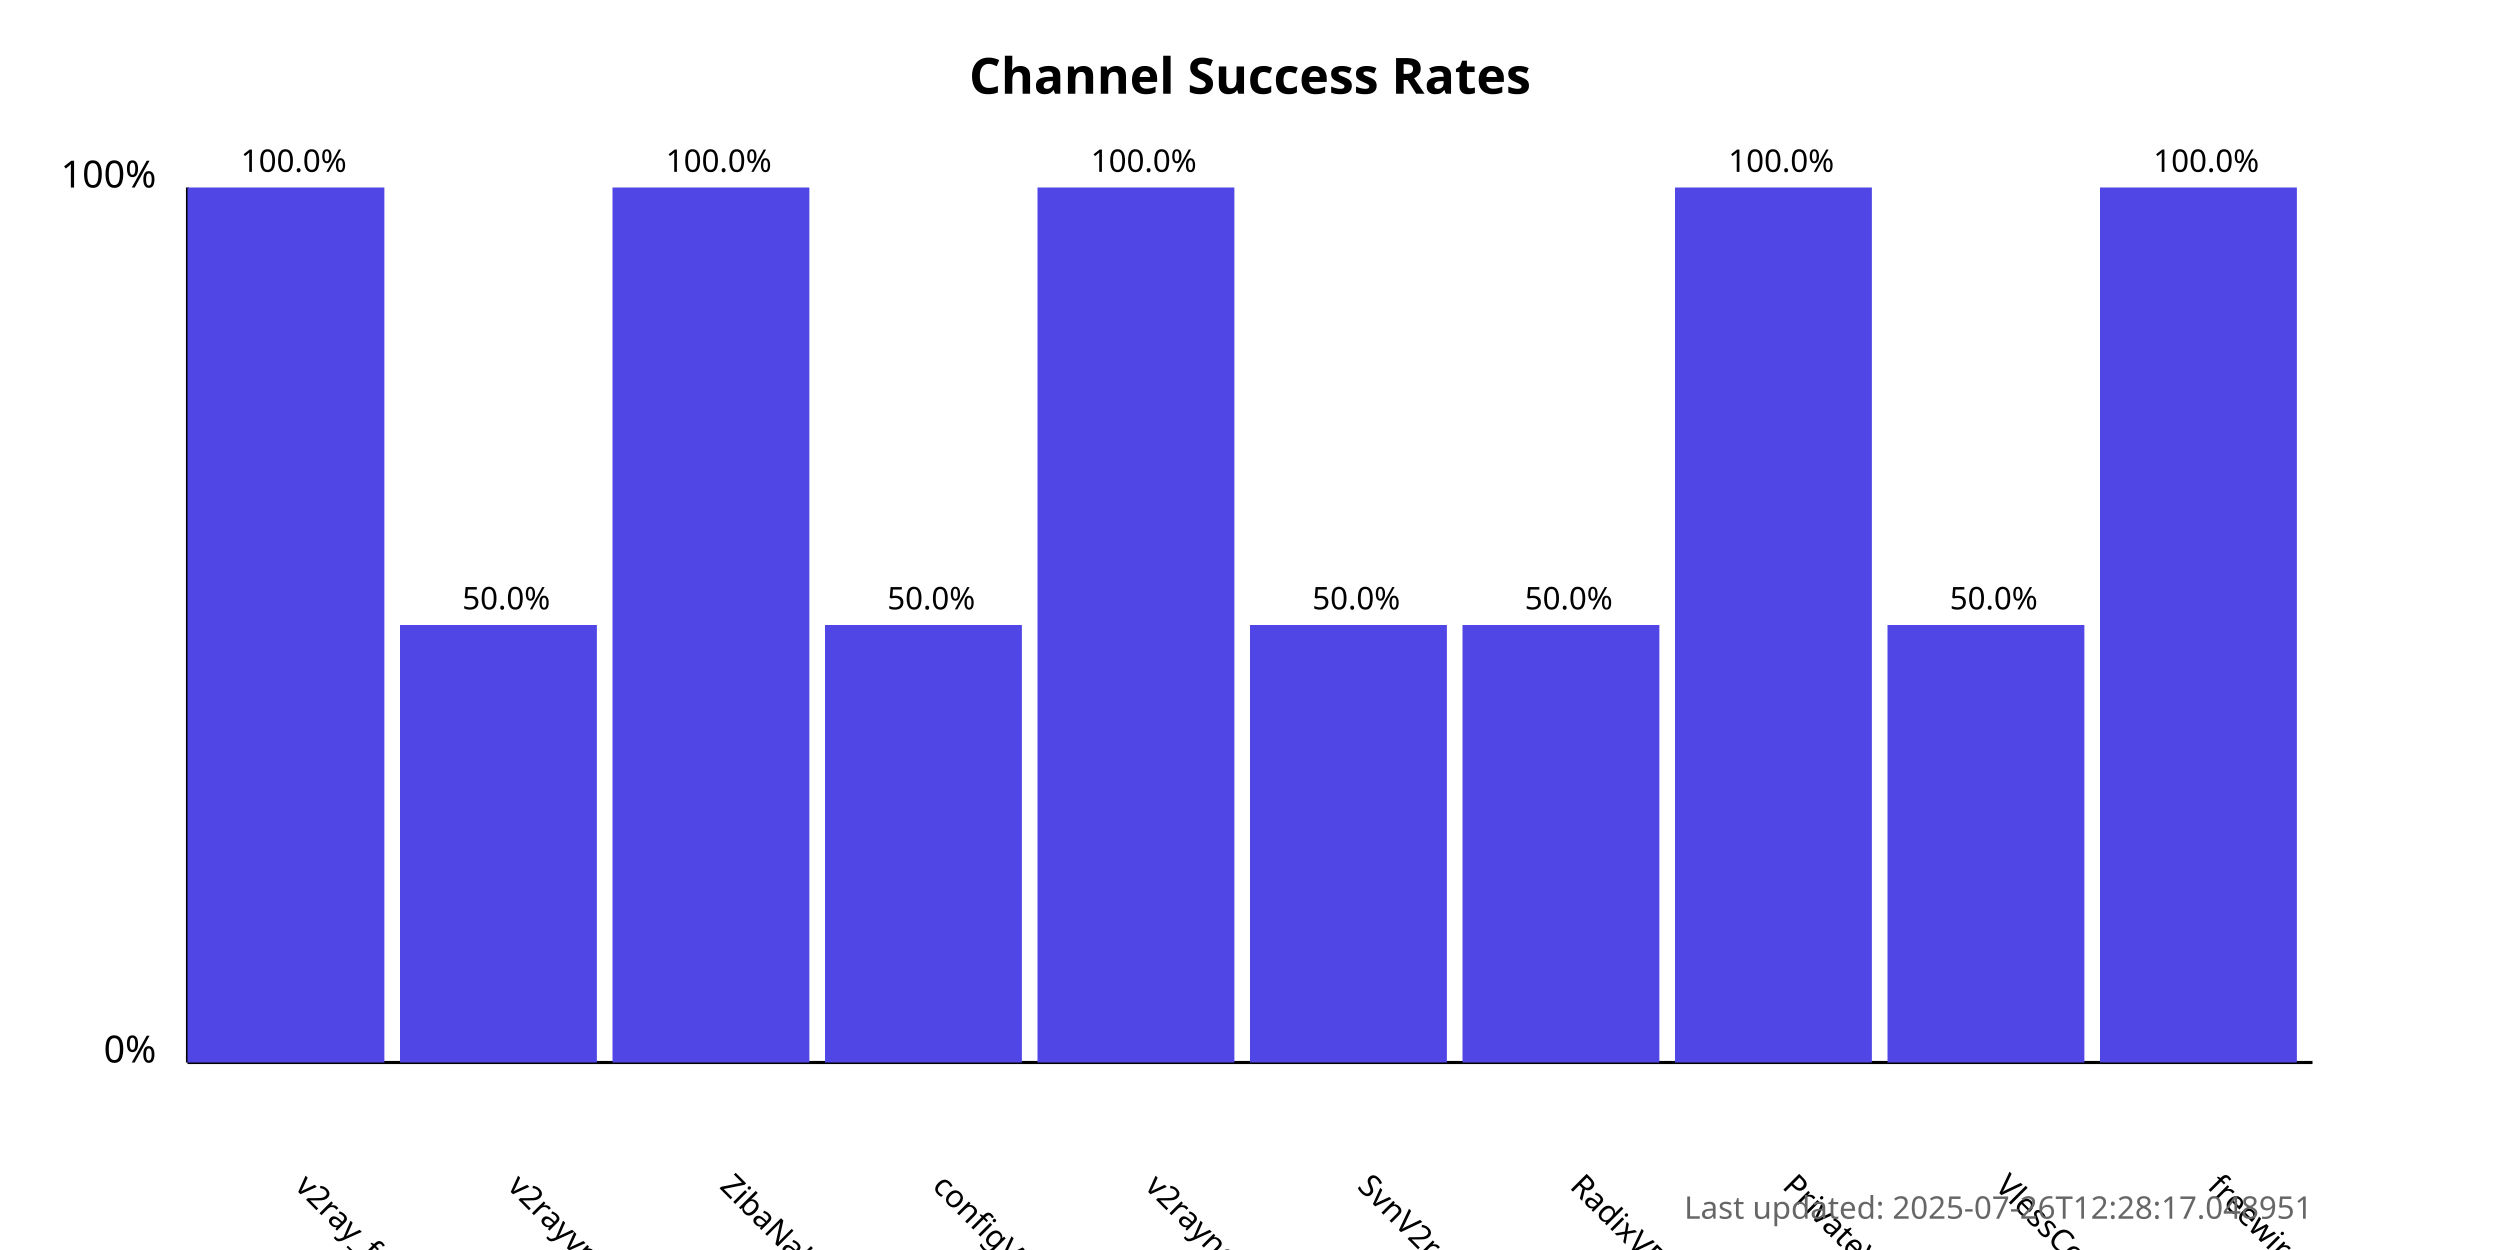
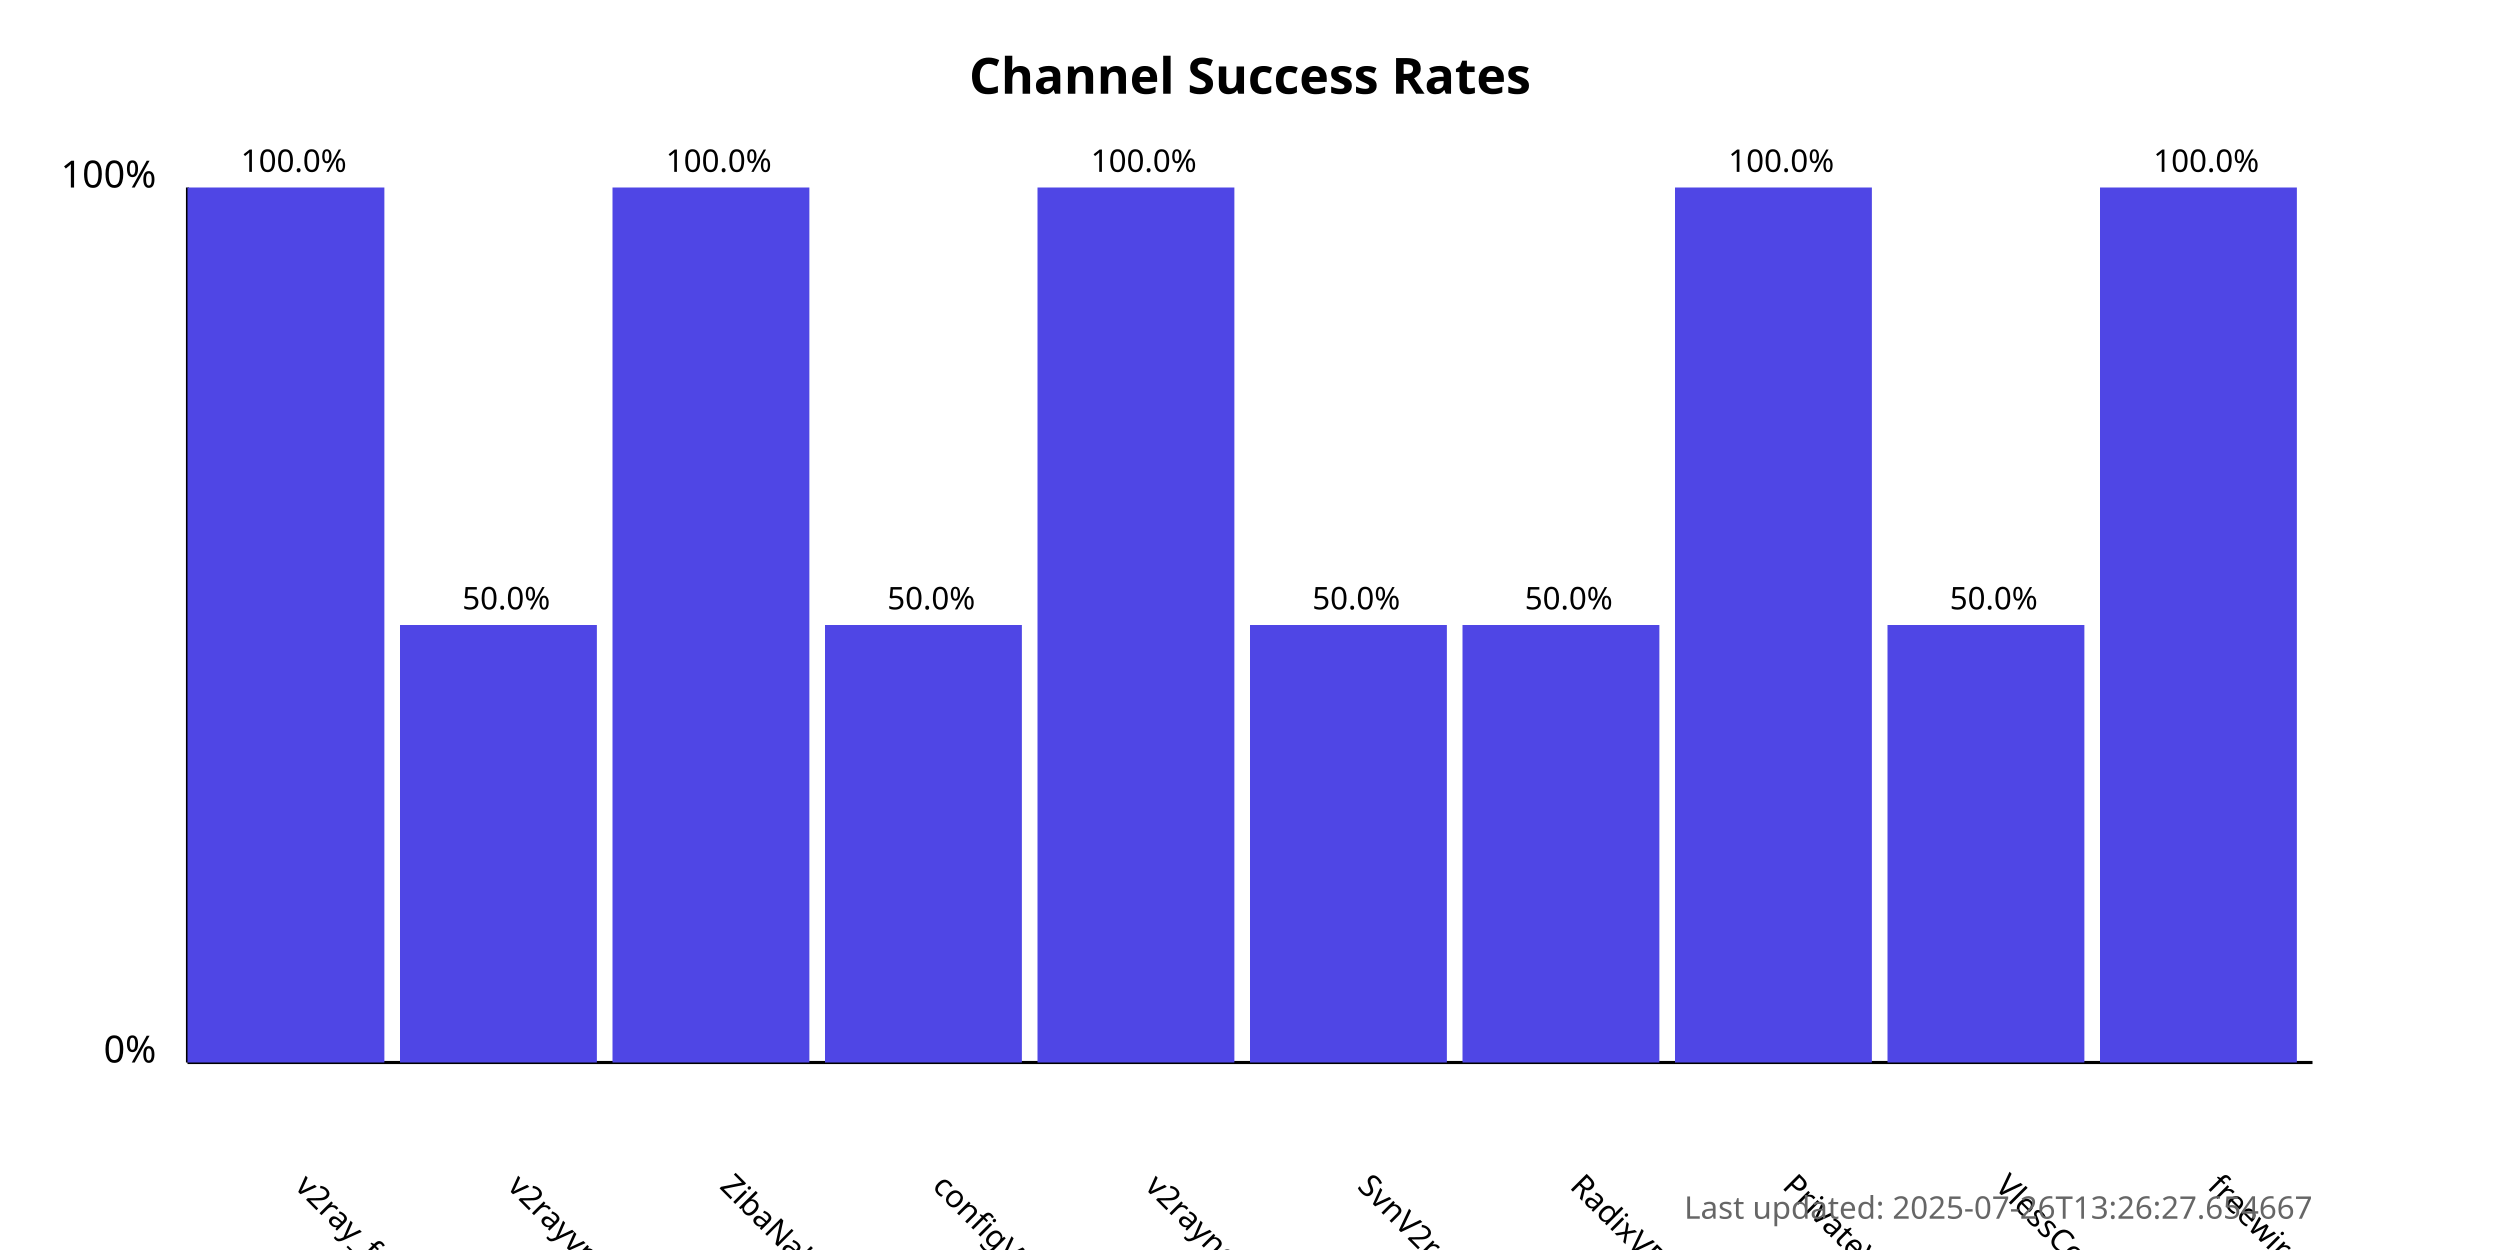
<svg xmlns="http://www.w3.org/2000/svg" width="800" height="400">
  <style>
            .chart-title { font: bold 16px sans-serif; }
            .axis-label { font: 12px sans-serif; }
            .tick-label { font: 10px sans-serif; }
            .bar { fill: #4f46e5; }
            .bar:hover { fill: #6366f1; }
            .timestamp { font: 10px sans-serif; fill: #666; }
        </style>
  <text x="400.0" y="30" text-anchor="middle" class="chart-title">
            Channel Success Rates
        </text>
  <line x1="60" y1="340" x2="60" y2="60" stroke="black" stroke-width="1" />
  <line x1="60" y1="340" x2="740" y2="340" stroke="black" stroke-width="1" />
  <text x="50" y="340" text-anchor="end" class="axis-label">0%</text>
  <text x="50" y="60" text-anchor="end" class="axis-label">100%</text>
  <g>
    <rect x="60" y="60.0" width="63.0" height="280.0" class="bar" />
    <text x="94.0" y="380" transform="rotate(45, 94.0, 380)" text-anchor="start" class="tick-label">
                v2ray_free_conf
            </text>
    <text x="94.0" y="55.0" text-anchor="middle" class="tick-label">
                100.0%
            </text>
  </g>
  <g>
    <rect x="128.0" y="200.0" width="63.0" height="140.0" class="bar" />
    <text x="162.0" y="380" transform="rotate(45, 162.0, 380)" text-anchor="start" class="tick-label">
                v2rayvpno
            </text>
    <text x="162.0" y="195.0" text-anchor="middle" class="tick-label">
                50.0%
            </text>
  </g>
  <g>
    <rect x="196.0" y="60.0" width="63.0" height="280.0" class="bar" />
    <text x="230.0" y="380" transform="rotate(45, 230.0, 380)" text-anchor="start" class="tick-label">
                ZibaNabz
            </text>
    <text x="230.0" y="55.0" text-anchor="middle" class="tick-label">
                100.0%
            </text>
  </g>
  <g>
    <rect x="264.0" y="200.0" width="63.0" height="140.0" class="bar" />
    <text x="298.0" y="380" transform="rotate(45, 298.0, 380)" text-anchor="start" class="tick-label">
                configV2rayForFree
            </text>
    <text x="298.0" y="195.0" text-anchor="middle" class="tick-label">
                50.0%
            </text>
  </g>
  <g>
    <rect x="332.0" y="60.0" width="63.0" height="280.0" class="bar" />
    <text x="366.0" y="380" transform="rotate(45, 366.0, 380)" text-anchor="start" class="tick-label">
                v2rayngvpn
            </text>
    <text x="366.0" y="55.0" text-anchor="middle" class="tick-label">
                100.0%
            </text>
  </g>
  <g>
    <rect x="400.0" y="200.0" width="63.0" height="140.0" class="bar" />
    <text x="434.0" y="380" transform="rotate(45, 434.0, 380)" text-anchor="start" class="tick-label">
                SvnV2ray
            </text>
    <text x="434.0" y="195.0" text-anchor="middle" class="tick-label">
                50.0%
            </text>
  </g>
  <g>
    <rect x="468.0" y="200.0" width="63.0" height="140.0" class="bar" />
    <text x="502.0" y="380" transform="rotate(45, 502.0, 380)" text-anchor="start" class="tick-label">
                RadixVPN
            </text>
    <text x="502.0" y="195.0" text-anchor="middle" class="tick-label">
                50.0%
            </text>
  </g>
  <g>
    <rect x="536.0" y="60.0" width="63.0" height="280.0" class="bar" />
    <text x="570.0" y="380" transform="rotate(45, 570.0, 380)" text-anchor="start" class="tick-label">
                PrivateVPNs
            </text>
    <text x="570.0" y="55.0" text-anchor="middle" class="tick-label">
                100.0%
            </text>
  </g>
  <g>
    <rect x="604.0" y="200.0" width="63.0" height="140.0" class="bar" />
    <text x="638.0" y="380" transform="rotate(45, 638.0, 380)" text-anchor="start" class="tick-label">
                VlessConfig
            </text>
    <text x="638.0" y="195.0" text-anchor="middle" class="tick-label">
                50.0%
            </text>
  </g>
  <g>
    <rect x="672.0" y="60.0" width="63.0" height="280.0" class="bar" />
    <text x="706.0" y="380" transform="rotate(45, 706.0, 380)" text-anchor="start" class="tick-label">
                freewireguard
            </text>
    <text x="706.0" y="55.0" text-anchor="middle" class="tick-label">
                100.0%
            </text>
  </g>
  <text x="740" y="390" text-anchor="end" class="timestamp">
-             Last updated: 2025-07-26T12:28:17.048951
+             Last updated: 2025-07-26T13:26:27.654667
        </text>
</svg>
